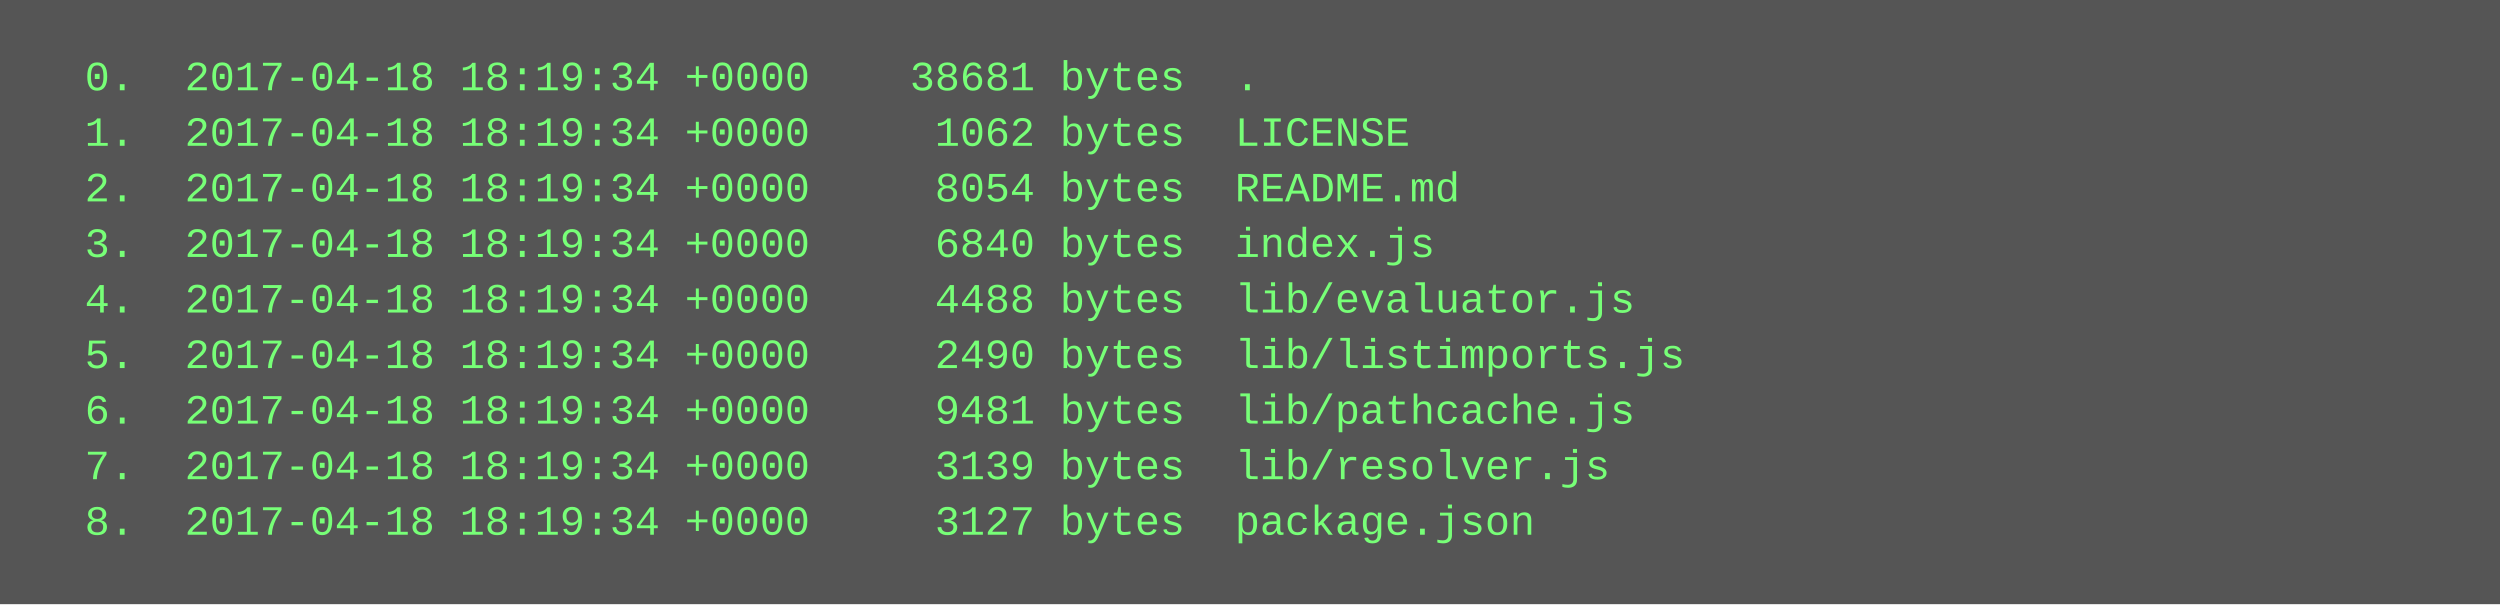
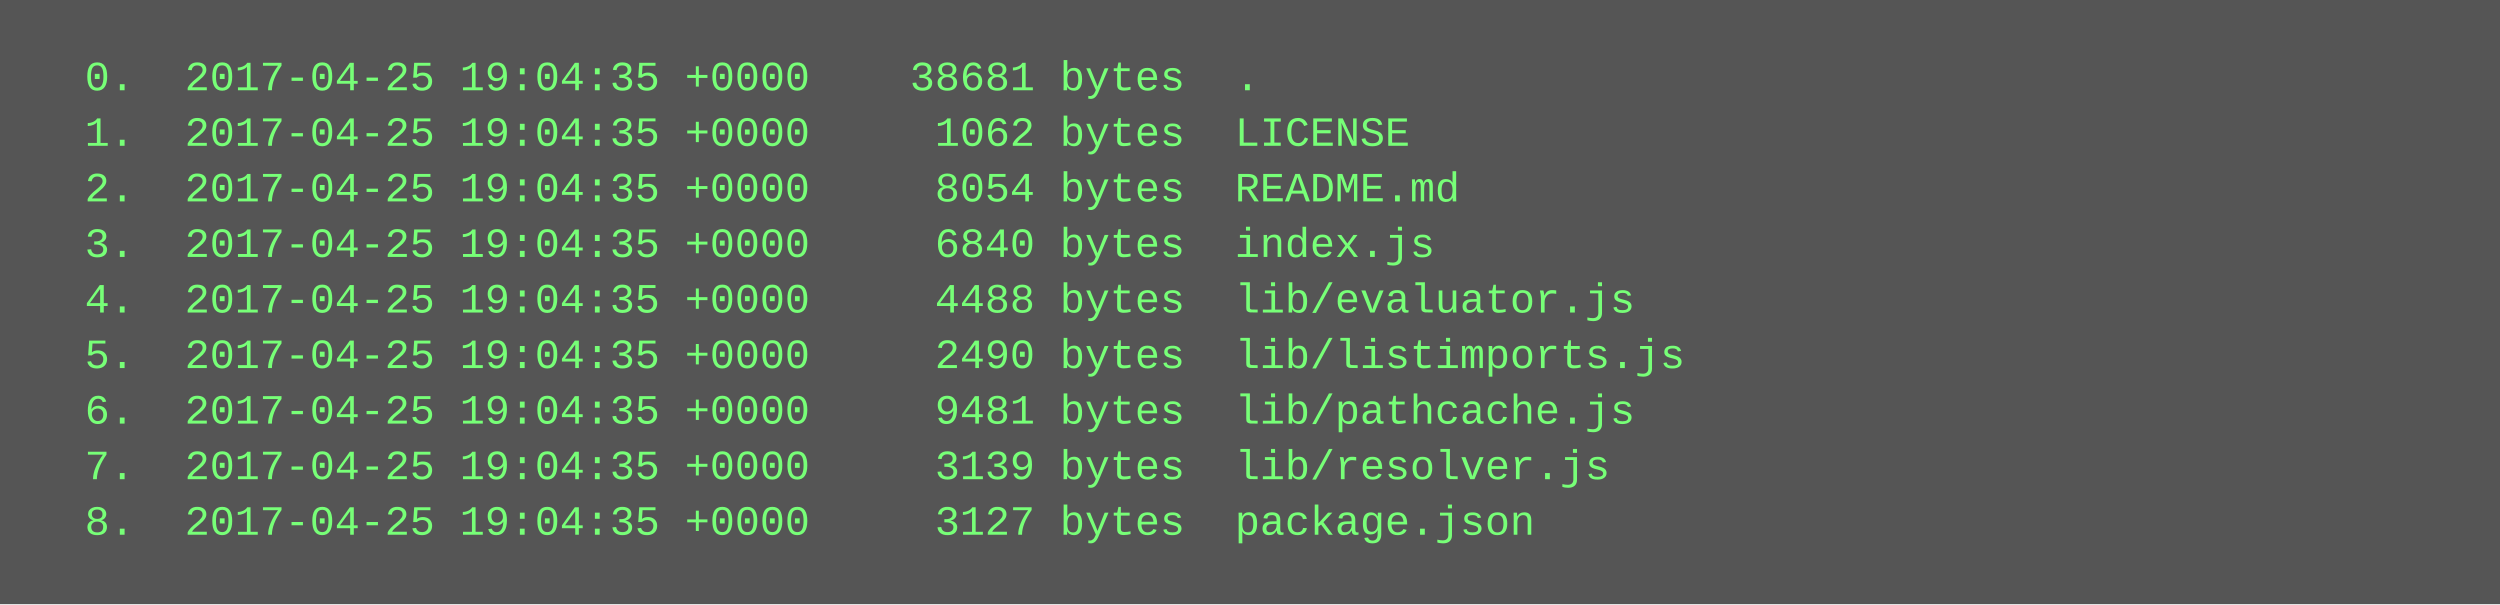
<svg xmlns="http://www.w3.org/2000/svg" height="174" width="720">
  <rect height="174" fill="#555" width="720" />
  <text fill="#7f7" font-family="Courier New" font-size="12" xml:space="preserve">
-     <tspan x="10" y="26">  0.  2017-04-18 18:19:34 +0000    38681 bytes  .</tspan>
-     <tspan x="10" y="42">  1.  2017-04-18 18:19:34 +0000     1062 bytes  LICENSE</tspan>
-     <tspan x="10" y="58">  2.  2017-04-18 18:19:34 +0000     8054 bytes  README.md</tspan>
-     <tspan x="10" y="74">  3.  2017-04-18 18:19:34 +0000     6840 bytes  index.js</tspan>
-     <tspan x="10" y="90">  4.  2017-04-18 18:19:34 +0000     4488 bytes  lib/evaluator.js</tspan>
-     <tspan x="10" y="106">  5.  2017-04-18 18:19:34 +0000     2490 bytes  lib/listimports.js</tspan>
-     <tspan x="10" y="122">  6.  2017-04-18 18:19:34 +0000     9481 bytes  lib/pathcache.js</tspan>
-     <tspan x="10" y="138">  7.  2017-04-18 18:19:34 +0000     3139 bytes  lib/resolver.js</tspan>
-     <tspan x="10" y="154">  8.  2017-04-18 18:19:34 +0000     3127 bytes  package.json</tspan>
+     <tspan x="10" y="26">  0.  2017-04-25 19:04:35 +0000    38681 bytes  .</tspan>
+     <tspan x="10" y="42">  1.  2017-04-25 19:04:35 +0000     1062 bytes  LICENSE</tspan>
+     <tspan x="10" y="58">  2.  2017-04-25 19:04:35 +0000     8054 bytes  README.md</tspan>
+     <tspan x="10" y="74">  3.  2017-04-25 19:04:35 +0000     6840 bytes  index.js</tspan>
+     <tspan x="10" y="90">  4.  2017-04-25 19:04:35 +0000     4488 bytes  lib/evaluator.js</tspan>
+     <tspan x="10" y="106">  5.  2017-04-25 19:04:35 +0000     2490 bytes  lib/listimports.js</tspan>
+     <tspan x="10" y="122">  6.  2017-04-25 19:04:35 +0000     9481 bytes  lib/pathcache.js</tspan>
+     <tspan x="10" y="138">  7.  2017-04-25 19:04:35 +0000     3139 bytes  lib/resolver.js</tspan>
+     <tspan x="10" y="154">  8.  2017-04-25 19:04:35 +0000     3127 bytes  package.json</tspan>
  </text>
</svg>
